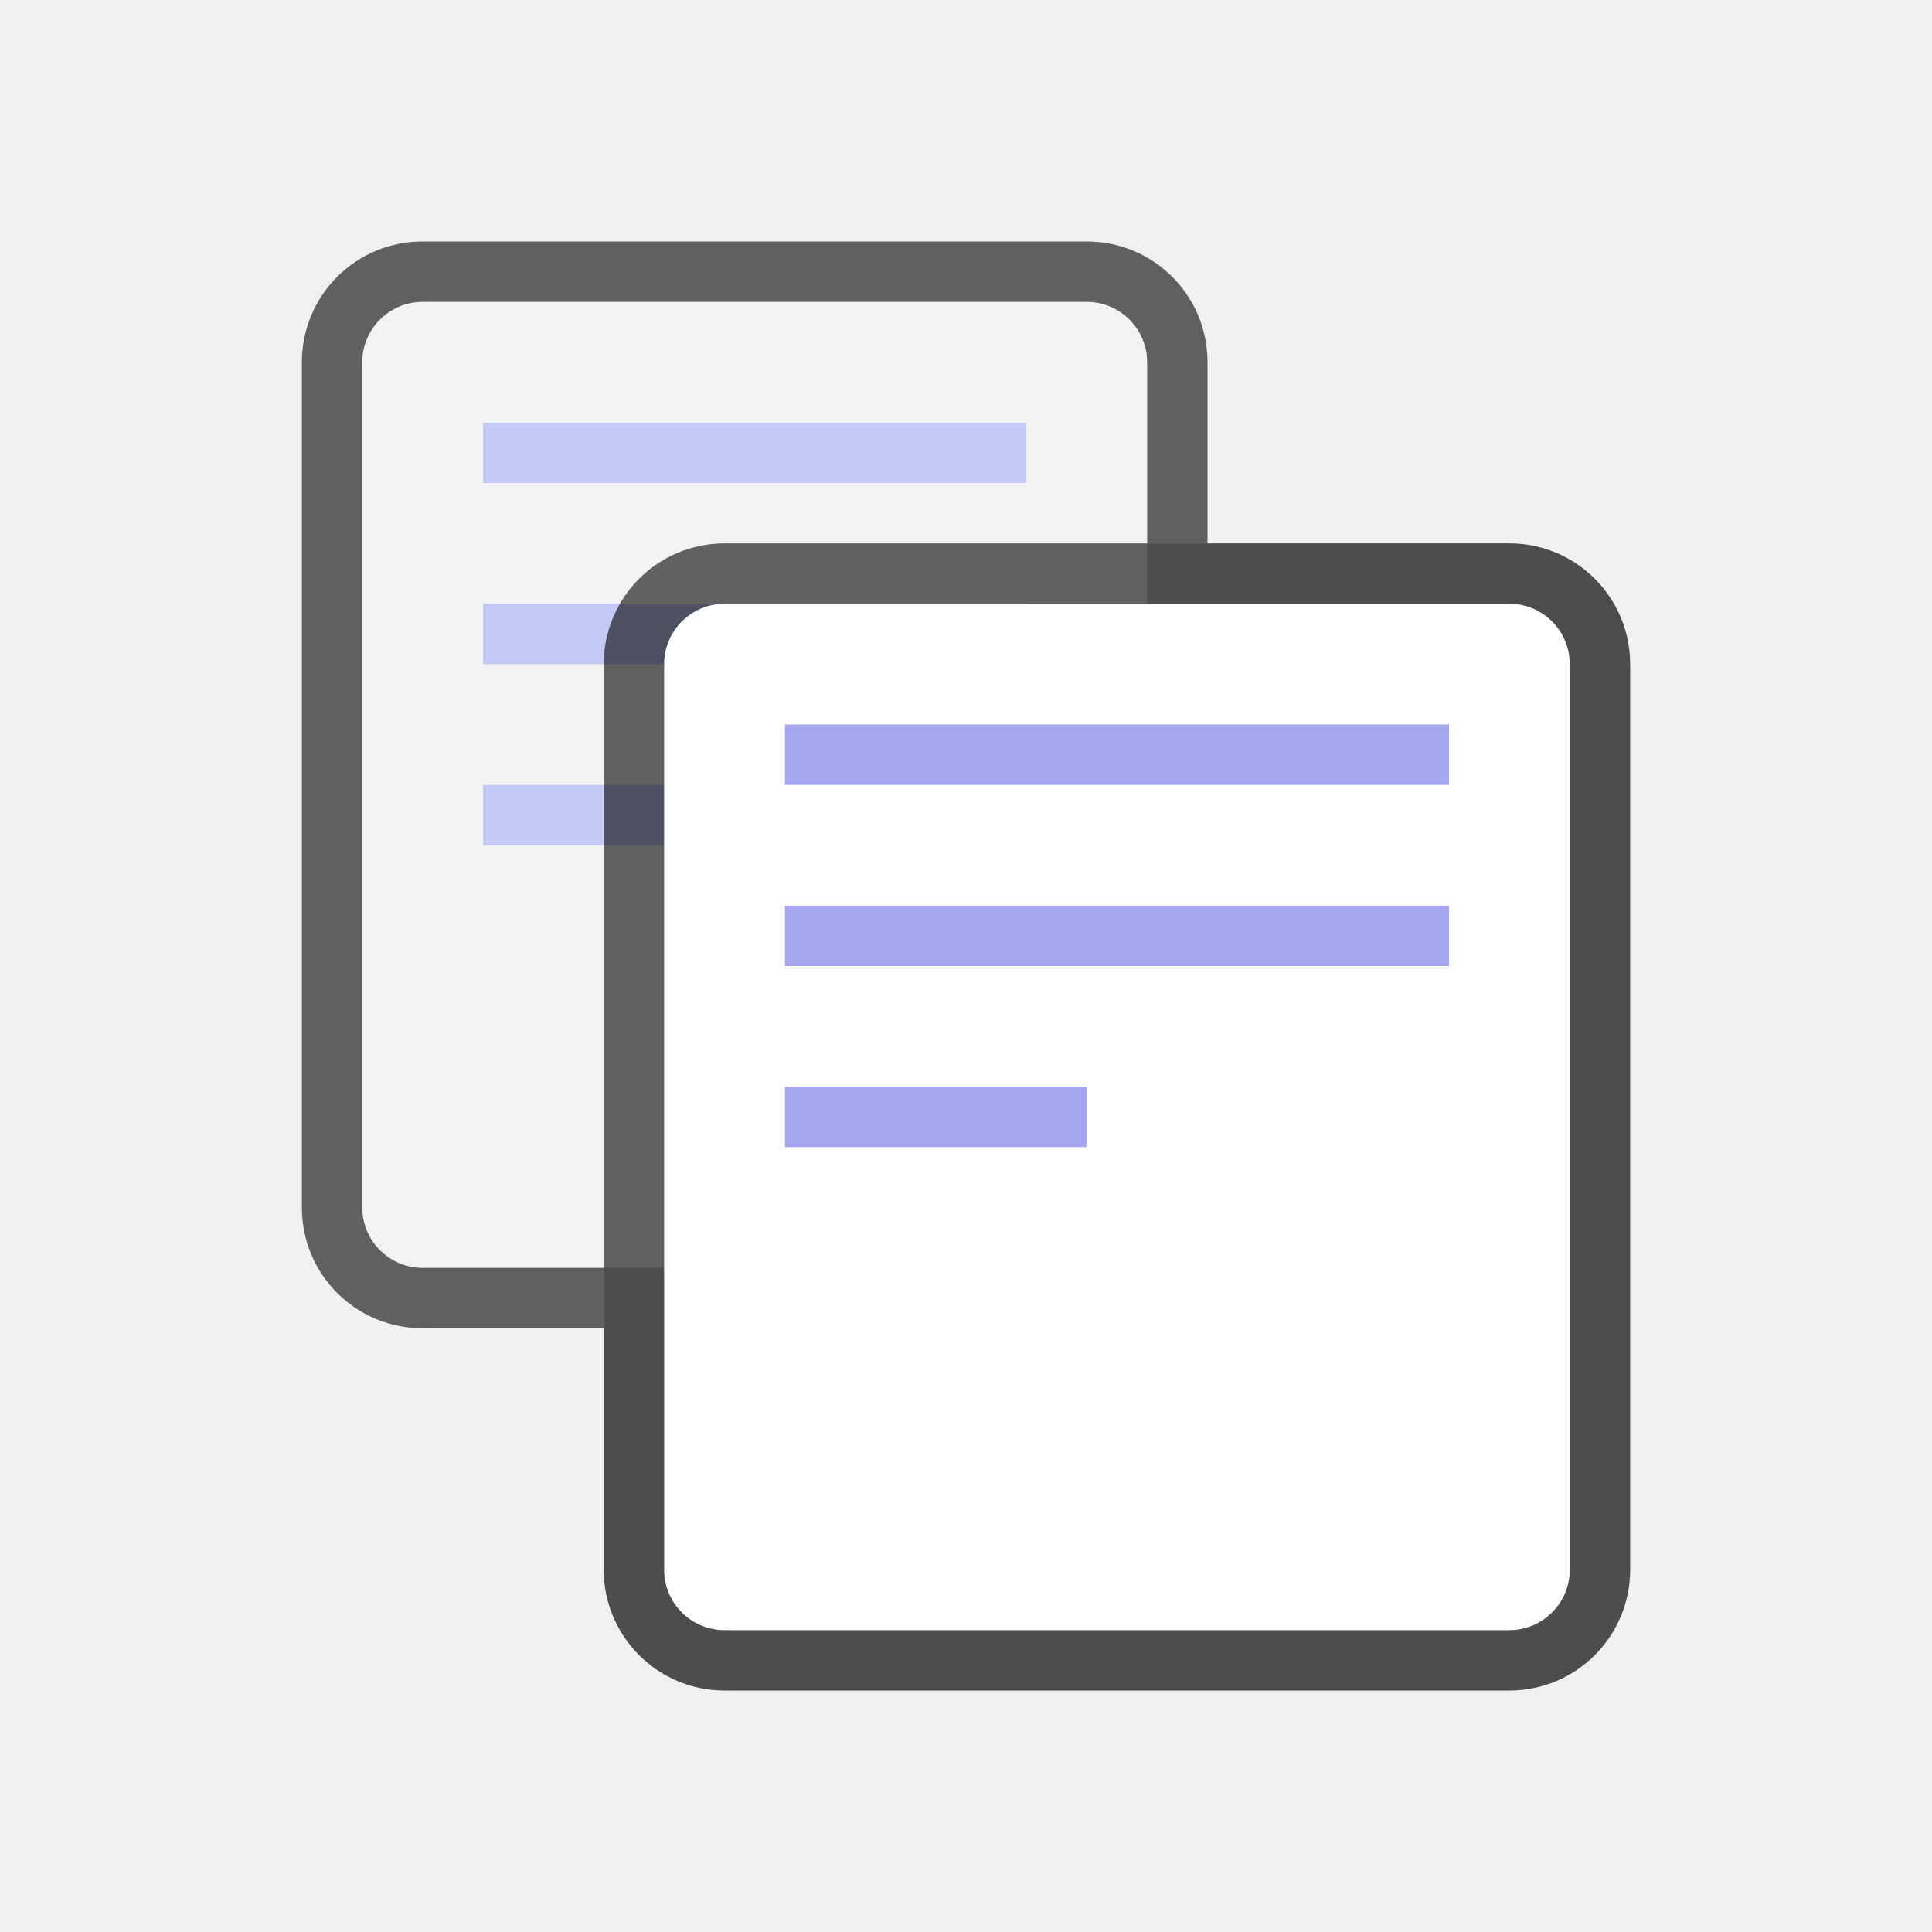
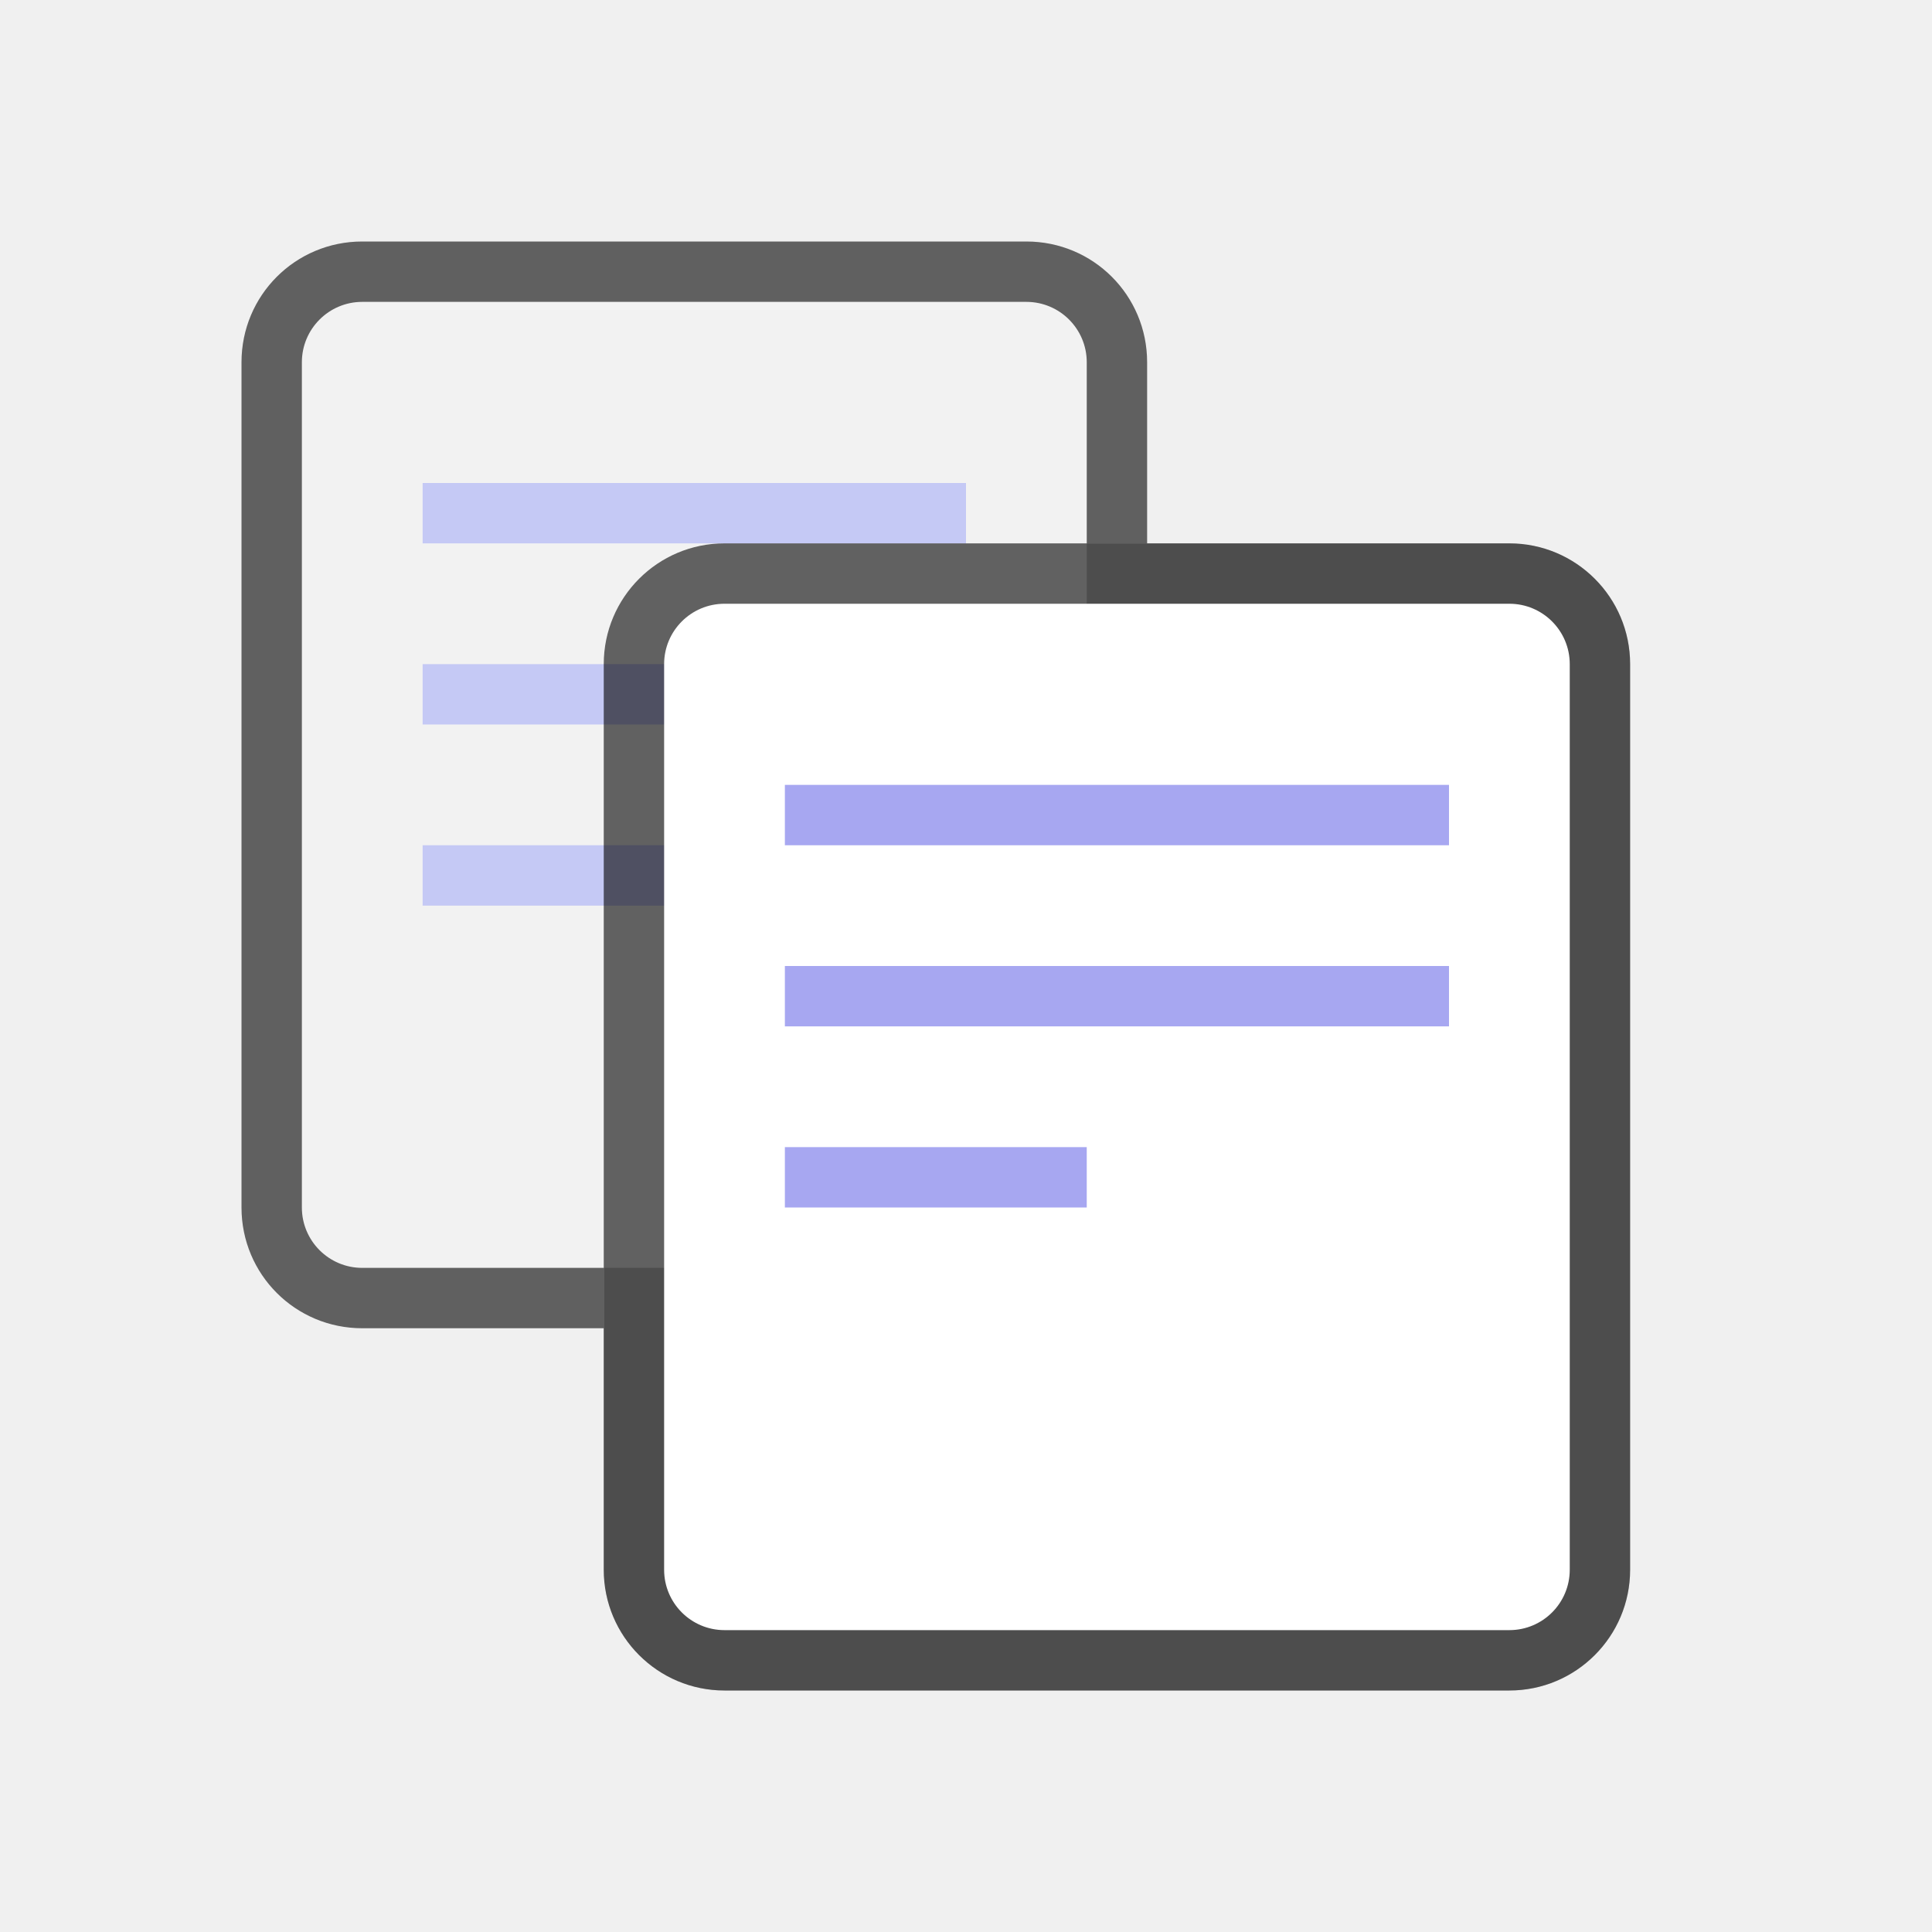
<svg xmlns="http://www.w3.org/2000/svg" viewBox="0 0 32 32" version="1.1" id="svg4">
  <defs id="defs8" />
  <rect style="opacity:0.2;vector-effect:none;fill:#000000;fill-opacity:1;stroke:none;stroke-width:2;stroke-linecap:round;stroke-linejoin:round;stroke-miterlimit:4;stroke-dasharray:none;stroke-dashoffset:0;stroke-opacity:1" id="rect899-1" width="17" height="19" x="10" y="9" ry="2" rx="2" />
-   <path style="opacity:0.6;vector-effect:none;fill:#000000;fill-opacity:1;stroke:none;stroke-width:2;stroke-linecap:round;stroke-linejoin:round;stroke-miterlimit:4;stroke-dasharray:none;stroke-dashoffset:0;stroke-opacity:1" d="m 7,4 c -1.108,0 -2,0.892 -2,2 V 20 c 0,1.108 0.892,2 2,2 h 3 V 11 C 10,9.892 14.892,9 16,9 h 4 v -3 c 0,-1.108 -0.892,-2 -2,-2 z" id="rect899-2-7" />
-   <rect style="opacity:1;vector-effect:none;fill:#f2f2f2;fill-opacity:1;stroke:none;stroke-width:2;stroke-linecap:round;stroke-linejoin:round;stroke-miterlimit:4;stroke-dasharray:none;stroke-dashoffset:0;stroke-opacity:1" id="rect873-1" width="13" height="16" x="6" y="5" ry="1" rx="1" />
-   <rect style="opacity:1;vector-effect:none;fill:#c5c9f5;fill-opacity:1;stroke:none;stroke-width:2.268;stroke-linecap:round;stroke-linejoin:round;stroke-miterlimit:4;stroke-dasharray:none;stroke-dashoffset:0;stroke-opacity:1" id="rect912-7" width="9" height="1" x="8" y="7" />
-   <rect style="opacity:1;vector-effect:none;fill:#c5c9f5;fill-opacity:1;stroke:none;stroke-width:2.268;stroke-linecap:round;stroke-linejoin:round;stroke-miterlimit:4;stroke-dasharray:none;stroke-dashoffset:0;stroke-opacity:1" id="rect914-5" width="9" height="1" x="8" y="10" />
-   <rect style="opacity:1;vector-effect:none;fill:#c5c9f5;fill-opacity:1;stroke:none;stroke-width:2.236;stroke-linecap:round;stroke-linejoin:round;stroke-miterlimit:4;stroke-dasharray:none;stroke-dashoffset:0;stroke-opacity:1" id="rect916-1" width="5" height="1" x="8" y="13" />
+   <path style="opacity:0.6;vector-effect:none;fill:#000000;fill-opacity:1;stroke:none;stroke-width:2;stroke-linecap:round;stroke-linejoin:round;stroke-miterlimit:4;stroke-dasharray:none;stroke-dashoffset:0;stroke-opacity:1" d="m 6,4 c -1.108,0 -2,0.892 -2,2 V 20 c 0,1.108 0.892,2 2,2 H 10 V 11 c 0,-1.108 3.892,-2 5,-2 h 4 v -3 c 0,-1.108 -0.892,-2 -2,-2 z" id="rect899-2-7" />
+   <rect style="opacity:1;vector-effect:none;fill:#f2f2f2;fill-opacity:1;stroke:none;stroke-width:2;stroke-linecap:round;stroke-linejoin:round;stroke-miterlimit:4;stroke-dasharray:none;stroke-dashoffset:0;stroke-opacity:1" id="rect873-1" width="13" height="16" x="5" y="5" ry="1" rx="1" />
+   <rect style="opacity:1;vector-effect:none;fill:#c5c9f5;fill-opacity:1;stroke:none;stroke-width:2.268;stroke-linecap:round;stroke-linejoin:round;stroke-miterlimit:4;stroke-dasharray:none;stroke-dashoffset:0;stroke-opacity:1" id="rect912-7" width="9" height="1" x="7" y="8" />
+   <rect style="opacity:1;vector-effect:none;fill:#c5c9f5;fill-opacity:1;stroke:none;stroke-width:2.268;stroke-linecap:round;stroke-linejoin:round;stroke-miterlimit:4;stroke-dasharray:none;stroke-dashoffset:0;stroke-opacity:1" id="rect914-5" width="9" height="1" x="7" y="11" />
+   <rect style="opacity:1;vector-effect:none;fill:#c5c9f5;fill-opacity:1;stroke:none;stroke-width:2.236;stroke-linecap:round;stroke-linejoin:round;stroke-miterlimit:4;stroke-dasharray:none;stroke-dashoffset:0;stroke-opacity:1" id="rect916-1" width="5" height="1" x="7" y="14" />
  <rect style="opacity:0.6;vector-effect:none;fill:#000000;fill-opacity:1;stroke:none;stroke-width:2;stroke-linecap:round;stroke-linejoin:round;stroke-miterlimit:4;stroke-dasharray:none;stroke-dashoffset:0;stroke-opacity:1" id="rect899" width="17" height="19" x="10" y="9" ry="2" rx="2" />
  <rect style="opacity:1;vector-effect:none;fill:#ffffff;fill-opacity:1;stroke:none;stroke-width:2;stroke-linecap:round;stroke-linejoin:round;stroke-miterlimit:4;stroke-dasharray:none;stroke-dashoffset:0;stroke-opacity:1" id="rect873" width="15" height="17" x="11" y="10" ry="1" rx="1" />
-   <rect style="opacity:1;vector-effect:none;fill:#a7a7f1;fill-opacity:1;stroke:none;stroke-width:2.507;stroke-linecap:round;stroke-linejoin:round;stroke-miterlimit:4;stroke-dasharray:none;stroke-dashoffset:0;stroke-opacity:1" id="rect912" width="11" height="1" x="13" y="12" />
-   <rect style="opacity:1;vector-effect:none;fill:#a7a7f1;fill-opacity:1;stroke:none;stroke-width:2.507;stroke-linecap:round;stroke-linejoin:round;stroke-miterlimit:4;stroke-dasharray:none;stroke-dashoffset:0;stroke-opacity:1" id="rect914" width="11" height="1" x="13" y="15" />
-   <rect style="opacity:1;vector-effect:none;fill:#a7a7f1;fill-opacity:1;stroke:none;stroke-width:2.236;stroke-linecap:round;stroke-linejoin:round;stroke-miterlimit:4;stroke-dasharray:none;stroke-dashoffset:0;stroke-opacity:1" id="rect916" width="5" height="1" x="13" y="18" />
+   <rect style="opacity:1;vector-effect:none;fill:#a7a7f1;fill-opacity:1;stroke:none;stroke-width:2.507;stroke-linecap:round;stroke-linejoin:round;stroke-miterlimit:4;stroke-dasharray:none;stroke-dashoffset:0;stroke-opacity:1" id="rect912" width="11" height="1" x="13" y="13" />
+   <rect style="opacity:1;vector-effect:none;fill:#a7a7f1;fill-opacity:1;stroke:none;stroke-width:2.507;stroke-linecap:round;stroke-linejoin:round;stroke-miterlimit:4;stroke-dasharray:none;stroke-dashoffset:0;stroke-opacity:1" id="rect914" width="11" height="1" x="13" y="16" />
+   <rect style="opacity:1;vector-effect:none;fill:#a7a7f1;fill-opacity:1;stroke:none;stroke-width:2.236;stroke-linecap:round;stroke-linejoin:round;stroke-miterlimit:4;stroke-dasharray:none;stroke-dashoffset:0;stroke-opacity:1" id="rect916" width="5" height="1" x="13" y="19" />
</svg>
